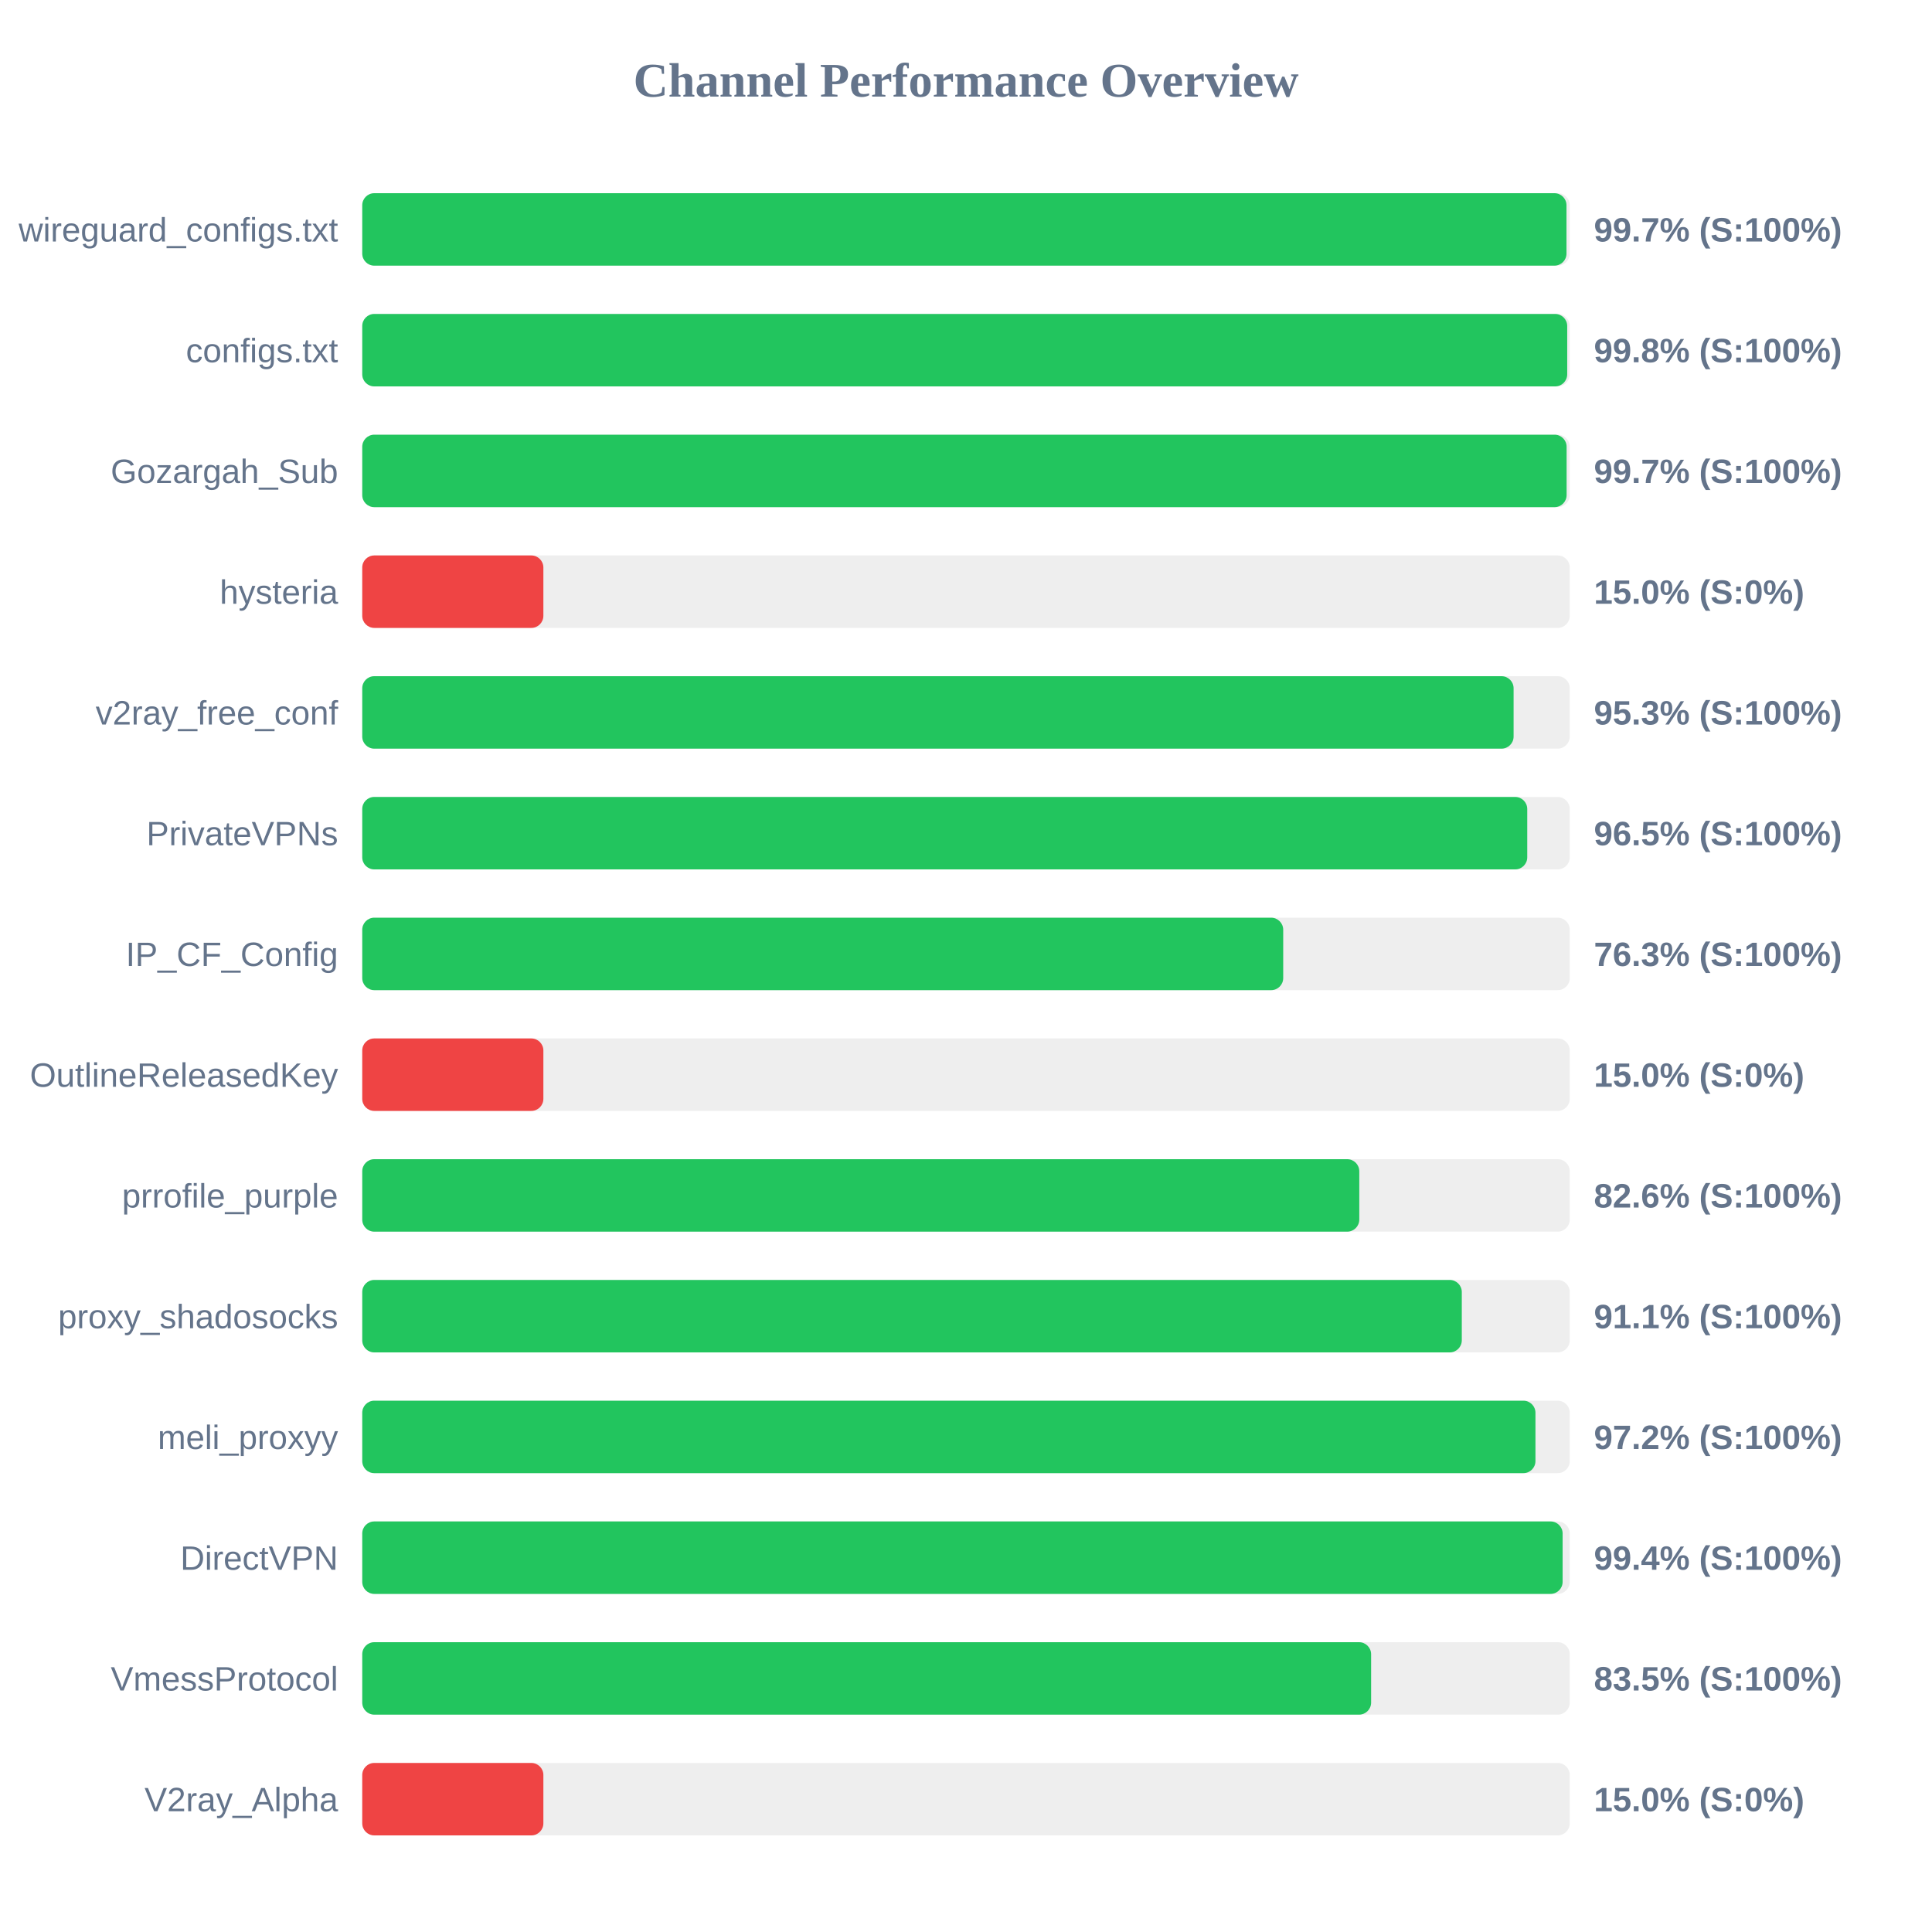
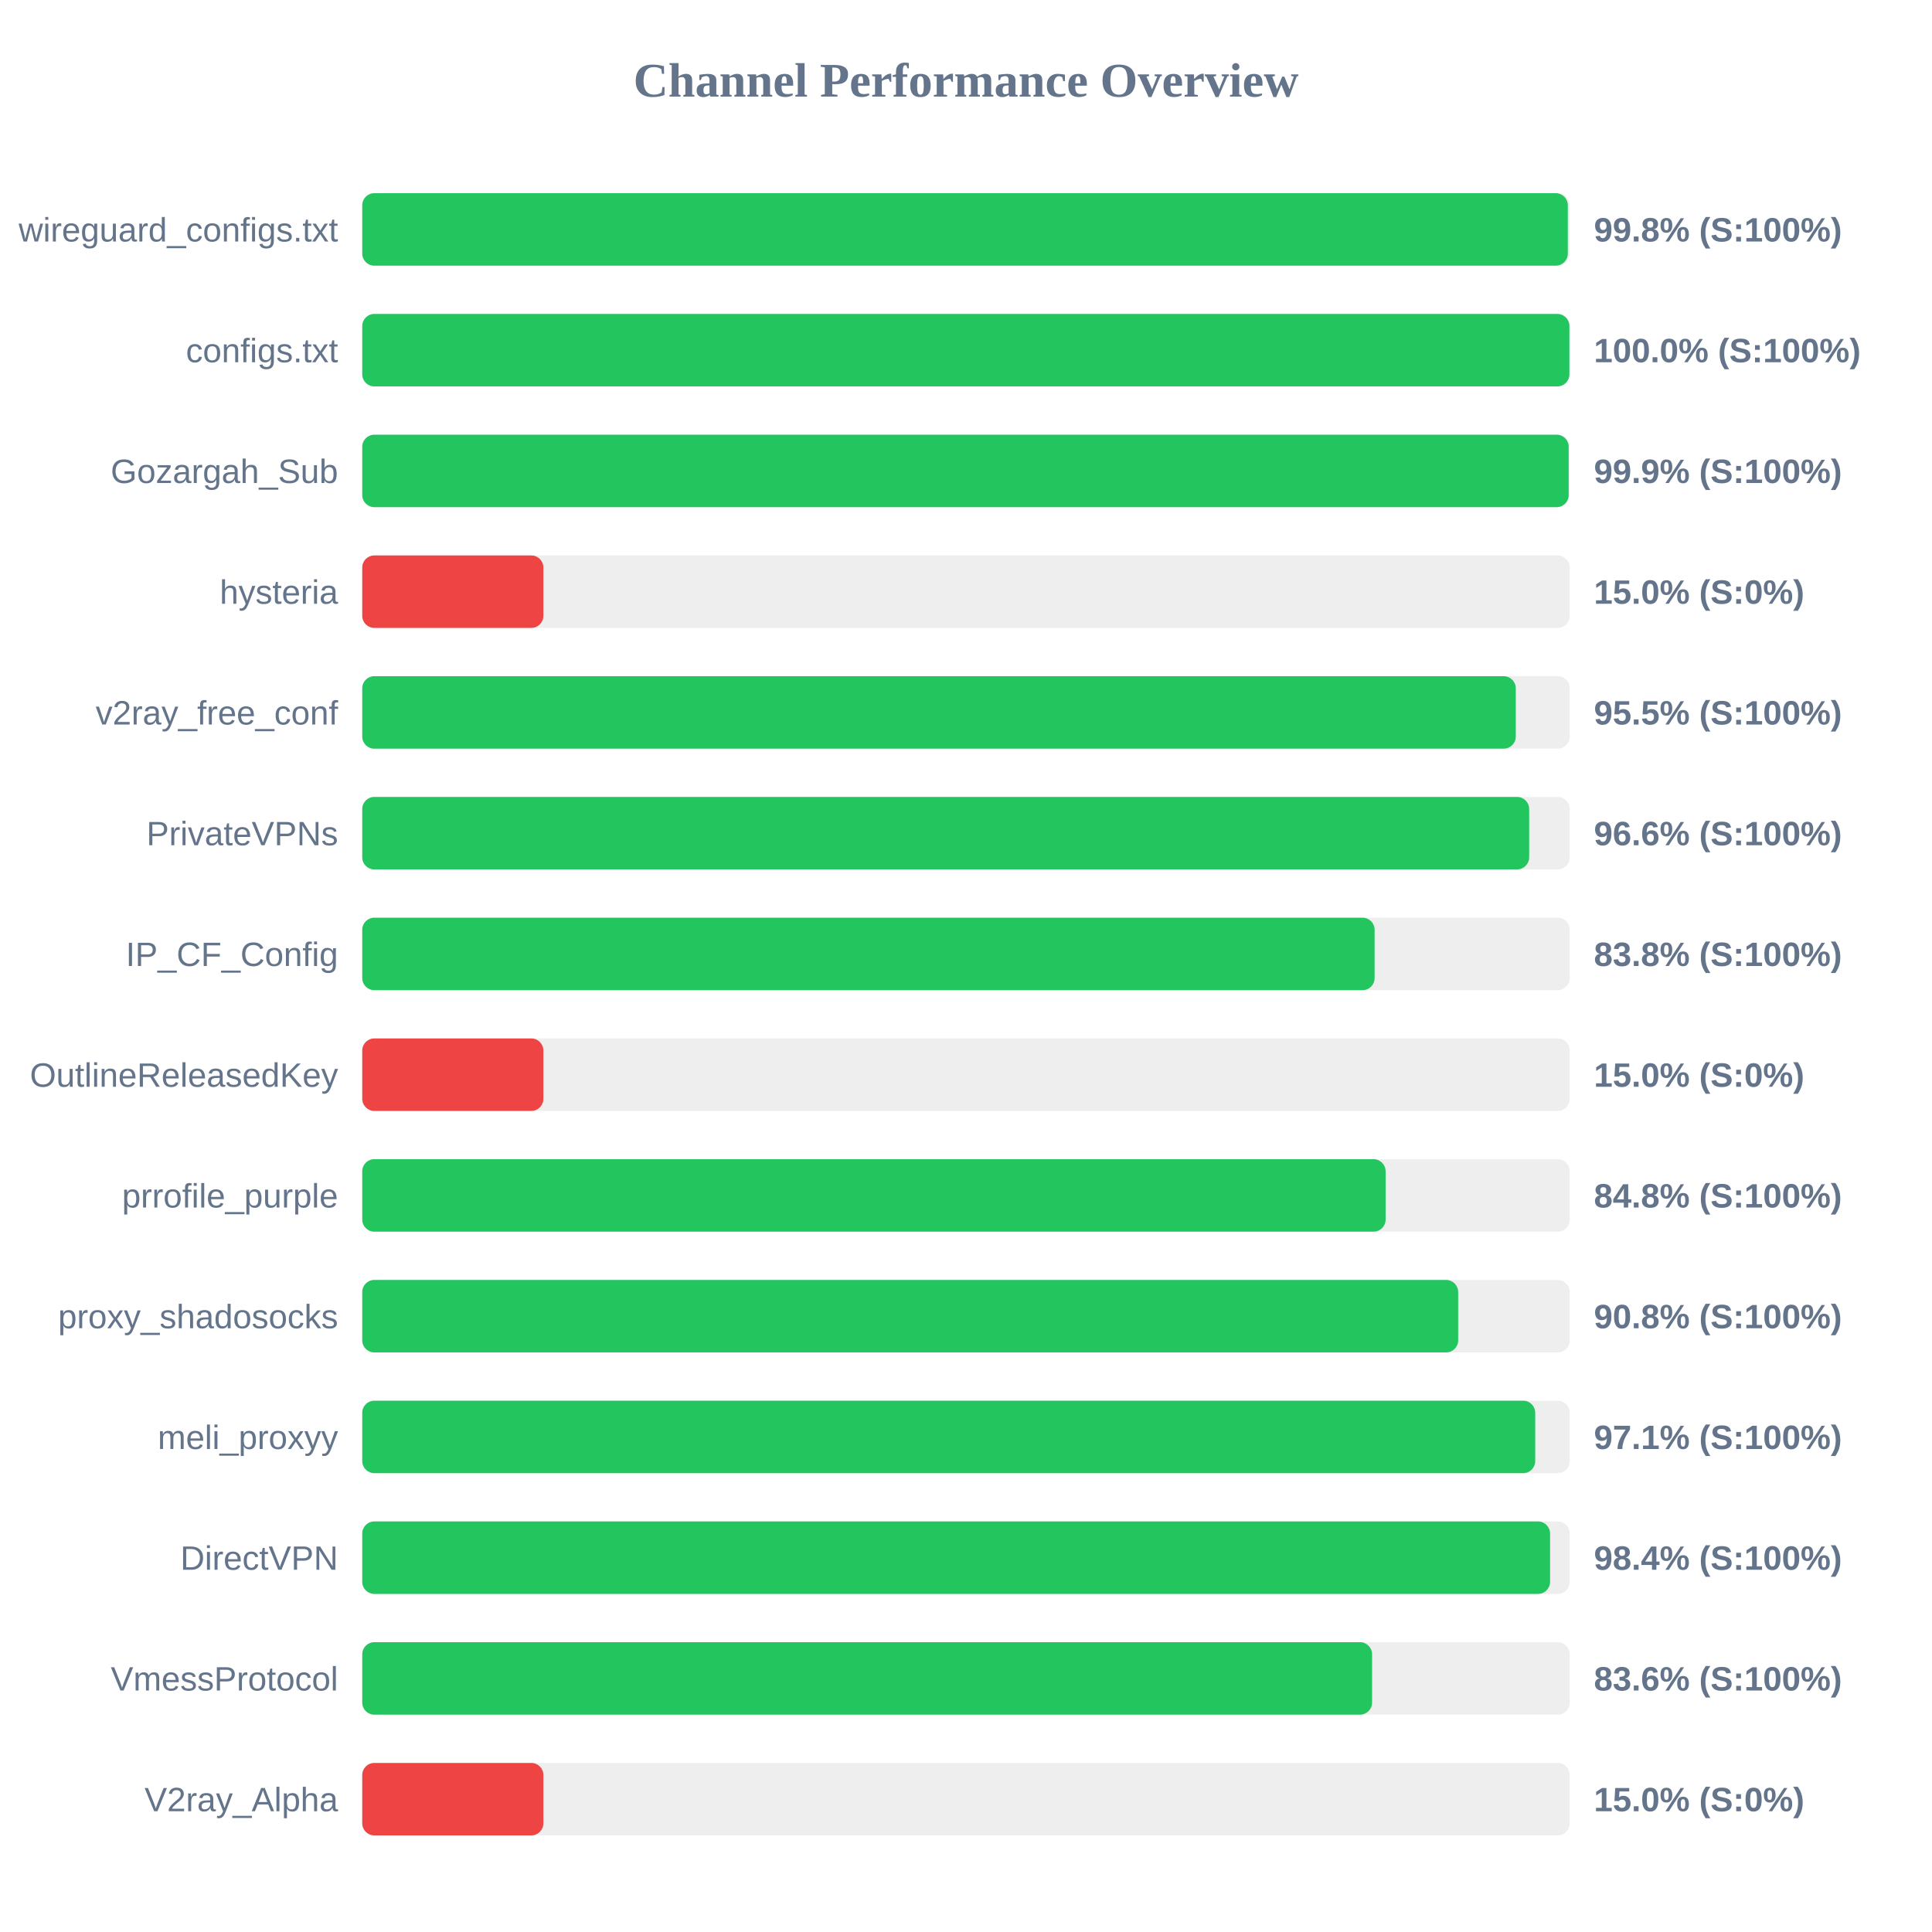
<svg xmlns="http://www.w3.org/2000/svg" width="800" height="800" version="1.1">
  <style>
        .row { font: 14px Arial; fill: #64748b; }
        .score { font: bold 14px Arial; fill: #64748b; }
    </style>
  <text x="400" y="40" text-anchor="middle" font-size="20px" font-weight="bold" fill="#64748b">Channel Performance Overview</text>
  <rect x="150" y="80" width="500" height="30" fill="#eee" rx="5" />
-   <rect x="150" y="80" width="498.65" height="30" fill="#22c55e" rx="5" />
+   <rect x="150" y="80" width="499.2" height="30" fill="#22c55e" rx="5" />
  <text x="140" y="100" text-anchor="end" class="row">wireguard_configs.txt</text>
-   <text x="660" y="100" text-anchor="start" class="score">99.7% (S:100%)</text>
+   <text x="660" y="100" text-anchor="start" class="score">99.8% (S:100%)</text>
  <rect x="150" y="130" width="500" height="30" fill="#eee" rx="5" />
-   <rect x="150" y="130" width="498.95" height="30" fill="#22c55e" rx="5" />
+   <rect x="150" y="130" width="499.85" height="30" fill="#22c55e" rx="5" />
  <text x="140" y="150" text-anchor="end" class="row">configs.txt</text>
-   <text x="660" y="150" text-anchor="start" class="score">99.8% (S:100%)</text>
+   <text x="660" y="150" text-anchor="start" class="score">100.0% (S:100%)</text>
  <rect x="150" y="180" width="500" height="30" fill="#eee" rx="5" />
-   <rect x="150" y="180" width="498.7" height="30" fill="#22c55e" rx="5" />
+   <rect x="150" y="180" width="499.55" height="30" fill="#22c55e" rx="5" />
  <text x="140" y="200" text-anchor="end" class="row">Gozargah_Sub</text>
-   <text x="660" y="200" text-anchor="start" class="score">99.7% (S:100%)</text>
+   <text x="660" y="200" text-anchor="start" class="score">99.9% (S:100%)</text>
  <rect x="150" y="230" width="500" height="30" fill="#eee" rx="5" />
  <rect x="150" y="230" width="75.0" height="30" fill="#ef4444" rx="5" />
  <text x="140" y="250" text-anchor="end" class="row">hysteria</text>
  <text x="660" y="250" text-anchor="start" class="score">15.0% (S:0%)</text>
  <rect x="150" y="280" width="500" height="30" fill="#eee" rx="5" />
-   <rect x="150" y="280" width="476.75" height="30" fill="#22c55e" rx="5" />
+   <rect x="150" y="280" width="477.65" height="30" fill="#22c55e" rx="5" />
  <text x="140" y="300" text-anchor="end" class="row">v2ray_free_conf</text>
-   <text x="660" y="300" text-anchor="start" class="score">95.3% (S:100%)</text>
+   <text x="660" y="300" text-anchor="start" class="score">95.5% (S:100%)</text>
  <rect x="150" y="330" width="500" height="30" fill="#eee" rx="5" />
-   <rect x="150" y="330" width="482.4" height="30" fill="#22c55e" rx="5" />
+   <rect x="150" y="330" width="483.2" height="30" fill="#22c55e" rx="5" />
  <text x="140" y="350" text-anchor="end" class="row">PrivateVPNs</text>
-   <text x="660" y="350" text-anchor="start" class="score">96.5% (S:100%)</text>
+   <text x="660" y="350" text-anchor="start" class="score">96.6% (S:100%)</text>
  <rect x="150" y="380" width="500" height="30" fill="#eee" rx="5" />
-   <rect x="150" y="380" width="381.35" height="30" fill="#22c55e" rx="5" />
+   <rect x="150" y="380" width="419.2" height="30" fill="#22c55e" rx="5" />
  <text x="140" y="400" text-anchor="end" class="row">IP_CF_Config</text>
-   <text x="660" y="400" text-anchor="start" class="score">76.3% (S:100%)</text>
+   <text x="660" y="400" text-anchor="start" class="score">83.8% (S:100%)</text>
  <rect x="150" y="430" width="500" height="30" fill="#eee" rx="5" />
  <rect x="150" y="430" width="75.0" height="30" fill="#ef4444" rx="5" />
  <text x="140" y="450" text-anchor="end" class="row">OutlineReleasedKey</text>
  <text x="660" y="450" text-anchor="start" class="score">15.0% (S:0%)</text>
  <rect x="150" y="480" width="500" height="30" fill="#eee" rx="5" />
-   <rect x="150" y="480" width="412.85" height="30" fill="#22c55e" rx="5" />
+   <rect x="150" y="480" width="423.75" height="30" fill="#22c55e" rx="5" />
  <text x="140" y="500" text-anchor="end" class="row">prrofile_purple</text>
-   <text x="660" y="500" text-anchor="start" class="score">82.6% (S:100%)</text>
+   <text x="660" y="500" text-anchor="start" class="score">84.8% (S:100%)</text>
  <rect x="150" y="530" width="500" height="30" fill="#eee" rx="5" />
-   <rect x="150" y="530" width="455.3" height="30" fill="#22c55e" rx="5" />
+   <rect x="150" y="530" width="453.8" height="30" fill="#22c55e" rx="5" />
  <text x="140" y="550" text-anchor="end" class="row">proxy_shadosocks</text>
-   <text x="660" y="550" text-anchor="start" class="score">91.1% (S:100%)</text>
+   <text x="660" y="550" text-anchor="start" class="score">90.8% (S:100%)</text>
  <rect x="150" y="580" width="500" height="30" fill="#eee" rx="5" />
-   <rect x="150" y="580" width="485.8" height="30" fill="#22c55e" rx="5" />
+   <rect x="150" y="580" width="485.7" height="30" fill="#22c55e" rx="5" />
  <text x="140" y="600" text-anchor="end" class="row">meli_proxyy</text>
-   <text x="660" y="600" text-anchor="start" class="score">97.2% (S:100%)</text>
+   <text x="660" y="600" text-anchor="start" class="score">97.1% (S:100%)</text>
  <rect x="150" y="630" width="500" height="30" fill="#eee" rx="5" />
-   <rect x="150" y="630" width="497.05" height="30" fill="#22c55e" rx="5" />
+   <rect x="150" y="630" width="491.85" height="30" fill="#22c55e" rx="5" />
  <text x="140" y="650" text-anchor="end" class="row">DirectVPN</text>
-   <text x="660" y="650" text-anchor="start" class="score">99.4% (S:100%)</text>
+   <text x="660" y="650" text-anchor="start" class="score">98.4% (S:100%)</text>
  <rect x="150" y="680" width="500" height="30" fill="#eee" rx="5" />
-   <rect x="150" y="680" width="417.75" height="30" fill="#22c55e" rx="5" />
+   <rect x="150" y="680" width="418.15" height="30" fill="#22c55e" rx="5" />
  <text x="140" y="700" text-anchor="end" class="row">VmessProtocol</text>
-   <text x="660" y="700" text-anchor="start" class="score">83.5% (S:100%)</text>
+   <text x="660" y="700" text-anchor="start" class="score">83.6% (S:100%)</text>
  <rect x="150" y="730" width="500" height="30" fill="#eee" rx="5" />
  <rect x="150" y="730" width="75.0" height="30" fill="#ef4444" rx="5" />
  <text x="140" y="750" text-anchor="end" class="row">V2ray_Alpha</text>
  <text x="660" y="750" text-anchor="start" class="score">15.0% (S:0%)</text>
</svg>
